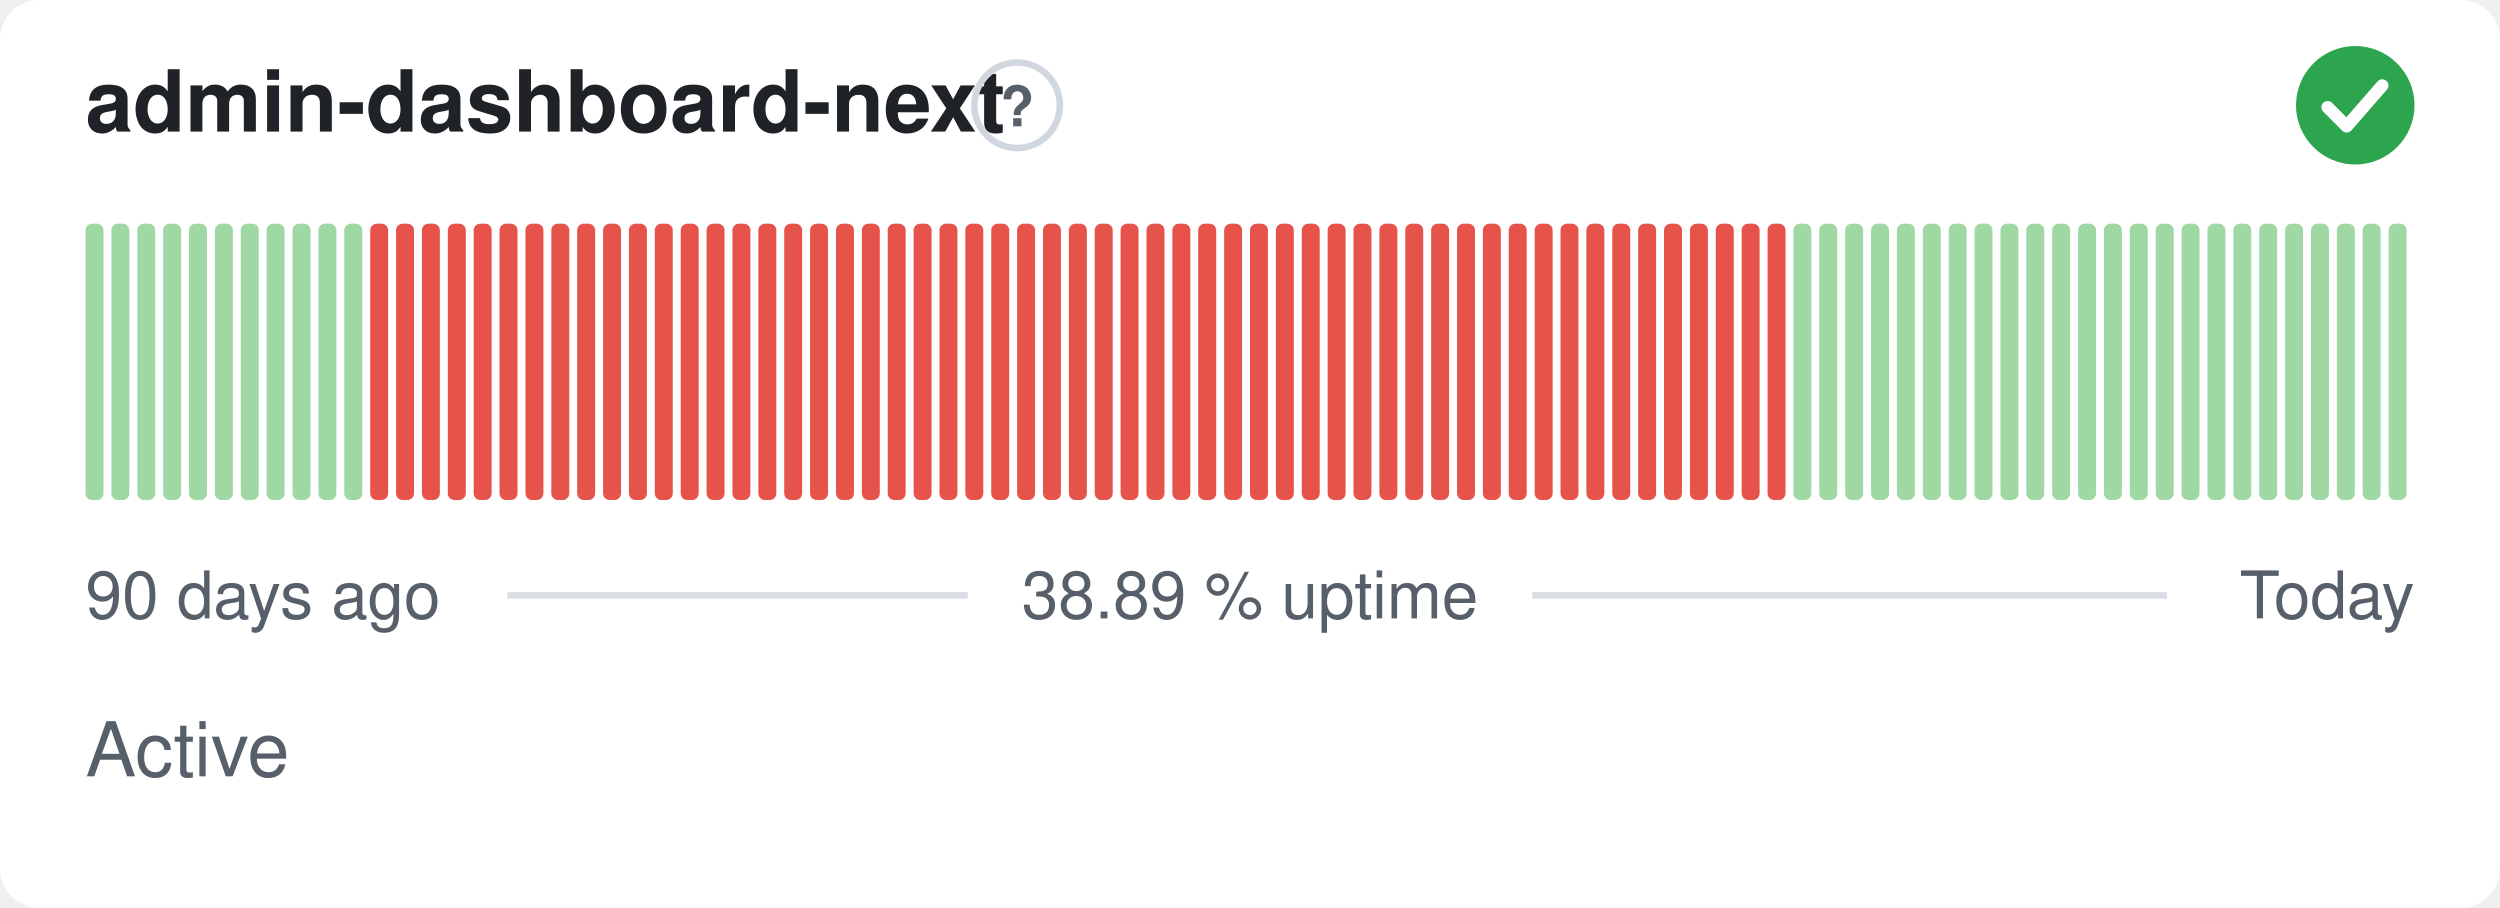
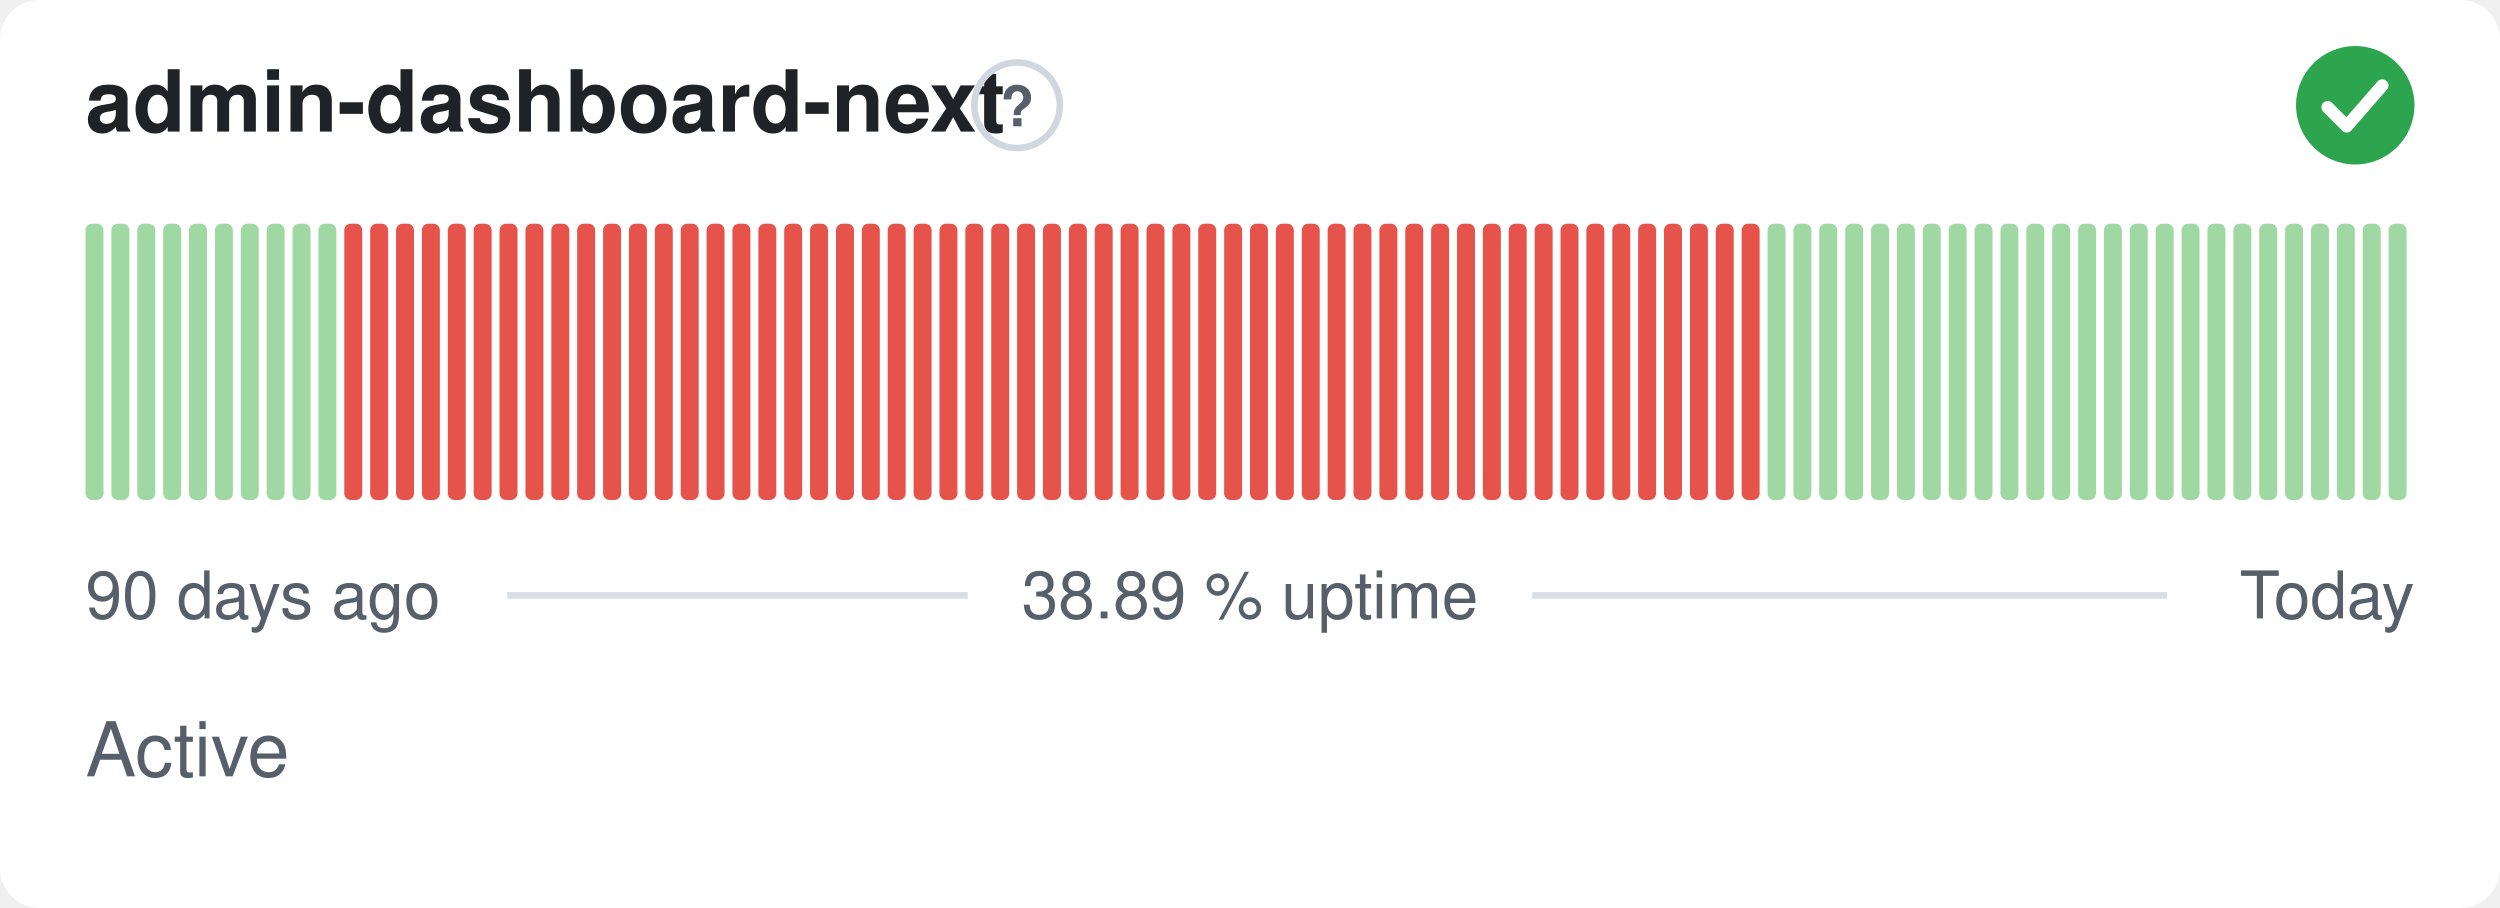
<svg xmlns="http://www.w3.org/2000/svg" width="380" height="138" viewBox="0 0 380 138" role="img" aria-label="admin-dashboard-next: Active, 38.89 % uptime over the last 90 days" font-family="-apple-system,BlinkMacSystemFont,'Segoe UI',Helvetica,Arial,sans-serif">
  <style>
    @media (prefers-color-scheme: dark) {
      .bg { fill: #0d1117 }
      .title { fill: #e6edf3 }
      .muted { fill: #8b949e }
      .hint { stroke: #30363d }
      .rule { stroke: #30363d }
      .nodata { fill: #21262d }
    }
  </style>
  <rect class="bg" width="380" height="138" rx="6" fill="#ffffff" />
  <text class="title" x="13" y="20" font-size="13" font-weight="600" fill="#1f2328">admin-dashboard-next</text>
  <circle class="hint" cx="154.6" cy="16" r="6.5" fill="none" stroke="#d0d7de" stroke-width="1" />
  <text class="muted" x="154.6" y="19.2" text-anchor="middle" font-size="8.5" font-weight="700" fill="#57606a">?</text>
  <circle cx="358" cy="16" r="9" fill="#2da44e" />
  <path d="M353.80 16.30l2.90 2.90 5.40 -6.20" fill="none" stroke="#fff" stroke-width="1.89" stroke-linecap="round" stroke-linejoin="round" />
  <rect x="13.00" y="34.00" width="2.73" height="42.00" rx="1" fill="#9fd8a3" />
  <rect x="16.93" y="34.00" width="2.73" height="42.00" rx="1" fill="#9fd8a3" />
  <rect x="20.87" y="34.00" width="2.73" height="42.00" rx="1" fill="#9fd8a3" />
  <rect x="24.80" y="34.00" width="2.73" height="42.00" rx="1" fill="#9fd8a3" />
  <rect x="28.73" y="34.00" width="2.73" height="42.00" rx="1" fill="#9fd8a3" />
  <rect x="32.67" y="34.00" width="2.73" height="42.00" rx="1" fill="#9fd8a3" />
  <rect x="36.60" y="34.00" width="2.73" height="42.00" rx="1" fill="#9fd8a3" />
  <rect x="40.53" y="34.00" width="2.73" height="42.00" rx="1" fill="#9fd8a3" />
  <rect x="44.47" y="34.00" width="2.73" height="42.00" rx="1" fill="#9fd8a3" />
  <rect x="48.40" y="34.00" width="2.73" height="42.00" rx="1" fill="#9fd8a3" />
-   <rect x="52.33" y="34.00" width="2.73" height="42.00" rx="1" fill="#9fd8a3" />
+   <rect x="52.33" y="34.00" width="2.73" height="42.00" rx="1" fill="#e5534b" />
  <rect x="56.27" y="34.00" width="2.73" height="42.00" rx="1" fill="#e5534b" />
  <rect x="60.20" y="34.00" width="2.73" height="42.00" rx="1" fill="#e5534b" />
  <rect x="64.13" y="34.00" width="2.73" height="42.00" rx="1" fill="#e5534b" />
  <rect x="68.07" y="34.00" width="2.73" height="42.00" rx="1" fill="#e5534b" />
  <rect x="72.00" y="34.00" width="2.73" height="42.00" rx="1" fill="#e5534b" />
  <rect x="75.93" y="34.00" width="2.73" height="42.00" rx="1" fill="#e5534b" />
  <rect x="79.87" y="34.00" width="2.73" height="42.00" rx="1" fill="#e5534b" />
  <rect x="83.80" y="34.00" width="2.73" height="42.00" rx="1" fill="#e5534b" />
  <rect x="87.73" y="34.00" width="2.73" height="42.00" rx="1" fill="#e5534b" />
  <rect x="91.67" y="34.00" width="2.73" height="42.00" rx="1" fill="#e5534b" />
  <rect x="95.60" y="34.00" width="2.73" height="42.00" rx="1" fill="#e5534b" />
  <rect x="99.53" y="34.00" width="2.73" height="42.00" rx="1" fill="#e5534b" />
  <rect x="103.47" y="34.00" width="2.73" height="42.00" rx="1" fill="#e5534b" />
  <rect x="107.40" y="34.00" width="2.73" height="42.00" rx="1" fill="#e5534b" />
  <rect x="111.33" y="34.00" width="2.73" height="42.00" rx="1" fill="#e5534b" />
  <rect x="115.27" y="34.00" width="2.73" height="42.00" rx="1" fill="#e5534b" />
  <rect x="119.20" y="34.00" width="2.73" height="42.00" rx="1" fill="#e5534b" />
  <rect x="123.13" y="34.00" width="2.73" height="42.00" rx="1" fill="#e5534b" />
  <rect x="127.07" y="34.00" width="2.73" height="42.00" rx="1" fill="#e5534b" />
  <rect x="131.00" y="34.00" width="2.73" height="42.00" rx="1" fill="#e5534b" />
  <rect x="134.93" y="34.00" width="2.73" height="42.00" rx="1" fill="#e5534b" />
  <rect x="138.87" y="34.00" width="2.73" height="42.00" rx="1" fill="#e5534b" />
  <rect x="142.80" y="34.00" width="2.73" height="42.00" rx="1" fill="#e5534b" />
  <rect x="146.73" y="34.00" width="2.73" height="42.00" rx="1" fill="#e5534b" />
  <rect x="150.67" y="34.00" width="2.73" height="42.00" rx="1" fill="#e5534b" />
  <rect x="154.60" y="34.00" width="2.73" height="42.00" rx="1" fill="#e5534b" />
  <rect x="158.53" y="34.00" width="2.73" height="42.00" rx="1" fill="#e5534b" />
  <rect x="162.47" y="34.00" width="2.73" height="42.00" rx="1" fill="#e5534b" />
  <rect x="166.40" y="34.00" width="2.73" height="42.00" rx="1" fill="#e5534b" />
  <rect x="170.33" y="34.00" width="2.73" height="42.00" rx="1" fill="#e5534b" />
  <rect x="174.27" y="34.00" width="2.73" height="42.00" rx="1" fill="#e5534b" />
  <rect x="178.20" y="34.00" width="2.73" height="42.00" rx="1" fill="#e5534b" />
  <rect x="182.13" y="34.00" width="2.73" height="42.00" rx="1" fill="#e5534b" />
  <rect x="186.07" y="34.00" width="2.73" height="42.00" rx="1" fill="#e5534b" />
  <rect x="190.00" y="34.00" width="2.73" height="42.00" rx="1" fill="#e5534b" />
  <rect x="193.93" y="34.00" width="2.73" height="42.00" rx="1" fill="#e5534b" />
  <rect x="197.87" y="34.00" width="2.73" height="42.00" rx="1" fill="#e5534b" />
  <rect x="201.80" y="34.00" width="2.73" height="42.00" rx="1" fill="#e5534b" />
  <rect x="205.73" y="34.00" width="2.73" height="42.00" rx="1" fill="#e5534b" />
  <rect x="209.67" y="34.00" width="2.73" height="42.00" rx="1" fill="#e5534b" />
  <rect x="213.60" y="34.00" width="2.73" height="42.00" rx="1" fill="#e5534b" />
  <rect x="217.53" y="34.00" width="2.73" height="42.00" rx="1" fill="#e5534b" />
  <rect x="221.47" y="34.00" width="2.73" height="42.00" rx="1" fill="#e5534b" />
  <rect x="225.40" y="34.00" width="2.73" height="42.00" rx="1" fill="#e5534b" />
  <rect x="229.33" y="34.00" width="2.73" height="42.00" rx="1" fill="#e5534b" />
  <rect x="233.27" y="34.00" width="2.73" height="42.00" rx="1" fill="#e5534b" />
  <rect x="237.20" y="34.00" width="2.73" height="42.00" rx="1" fill="#e5534b" />
  <rect x="241.13" y="34.00" width="2.73" height="42.00" rx="1" fill="#e5534b" />
  <rect x="245.07" y="34.00" width="2.73" height="42.00" rx="1" fill="#e5534b" />
  <rect x="249.00" y="34.00" width="2.73" height="42.00" rx="1" fill="#e5534b" />
  <rect x="252.93" y="34.00" width="2.73" height="42.00" rx="1" fill="#e5534b" />
  <rect x="256.87" y="34.00" width="2.73" height="42.00" rx="1" fill="#e5534b" />
  <rect x="260.80" y="34.00" width="2.73" height="42.00" rx="1" fill="#e5534b" />
  <rect x="264.73" y="34.00" width="2.73" height="42.00" rx="1" fill="#e5534b" />
-   <rect x="268.67" y="34.00" width="2.73" height="42.00" rx="1" fill="#e5534b" />
+   <rect x="268.67" y="34.00" width="2.73" height="42.00" rx="1" fill="#9fd8a3" />
  <rect x="272.60" y="34.00" width="2.73" height="42.00" rx="1" fill="#9fd8a3" />
  <rect x="276.53" y="34.00" width="2.73" height="42.00" rx="1" fill="#9fd8a3" />
  <rect x="280.47" y="34.00" width="2.73" height="42.00" rx="1" fill="#9fd8a3" />
  <rect x="284.40" y="34.00" width="2.73" height="42.00" rx="1" fill="#9fd8a3" />
  <rect x="288.33" y="34.00" width="2.73" height="42.00" rx="1" fill="#9fd8a3" />
  <rect x="292.27" y="34.00" width="2.73" height="42.00" rx="1" fill="#9fd8a3" />
  <rect x="296.20" y="34.00" width="2.73" height="42.00" rx="1" fill="#9fd8a3" />
  <rect x="300.13" y="34.00" width="2.73" height="42.00" rx="1" fill="#9fd8a3" />
  <rect x="304.07" y="34.00" width="2.73" height="42.00" rx="1" fill="#9fd8a3" />
  <rect x="308.00" y="34.00" width="2.73" height="42.00" rx="1" fill="#9fd8a3" />
  <rect x="311.93" y="34.00" width="2.73" height="42.00" rx="1" fill="#9fd8a3" />
  <rect x="315.87" y="34.00" width="2.73" height="42.00" rx="1" fill="#9fd8a3" />
  <rect x="319.80" y="34.00" width="2.73" height="42.00" rx="1" fill="#9fd8a3" />
  <rect x="323.73" y="34.00" width="2.73" height="42.00" rx="1" fill="#9fd8a3" />
  <rect x="327.67" y="34.00" width="2.73" height="42.00" rx="1" fill="#9fd8a3" />
  <rect x="331.60" y="34.00" width="2.73" height="42.00" rx="1" fill="#9fd8a3" />
  <rect x="335.53" y="34.00" width="2.73" height="42.00" rx="1" fill="#9fd8a3" />
  <rect x="339.47" y="34.00" width="2.73" height="42.00" rx="1" fill="#9fd8a3" />
  <rect x="343.40" y="34.00" width="2.73" height="42.00" rx="1" fill="#9fd8a3" />
  <rect x="347.33" y="34.00" width="2.73" height="42.00" rx="1" fill="#9fd8a3" />
  <rect x="351.27" y="34.00" width="2.73" height="42.00" rx="1" fill="#9fd8a3" />
  <rect x="355.20" y="34.00" width="2.73" height="42.00" rx="1" fill="#9fd8a3" />
  <rect x="359.13" y="34.00" width="2.73" height="42.00" rx="1" fill="#9fd8a3" />
  <rect x="363.07" y="34.00" width="2.73" height="42.00" rx="1" fill="#9fd8a3" />
  <text class="muted" x="13" y="94" font-size="10" fill="#57606a">90 days ago</text>
  <text class="muted" x="190" y="94" text-anchor="middle" font-size="10" fill="#57606a">38.89 % uptime</text>
  <text class="muted" x="367" y="94" text-anchor="end" font-size="10" fill="#57606a">Today</text>
  <line class="rule" x1="77.1" y1="90.5" x2="147.1" y2="90.5" stroke="#d8dee4" stroke-width="1" />
  <line class="rule" x1="232.9" y1="90.5" x2="329.4" y2="90.5" stroke="#d8dee4" stroke-width="1" />
  <text class="muted" x="13" y="118" font-size="11.5" fill="#57606a">Active</text>
</svg>
